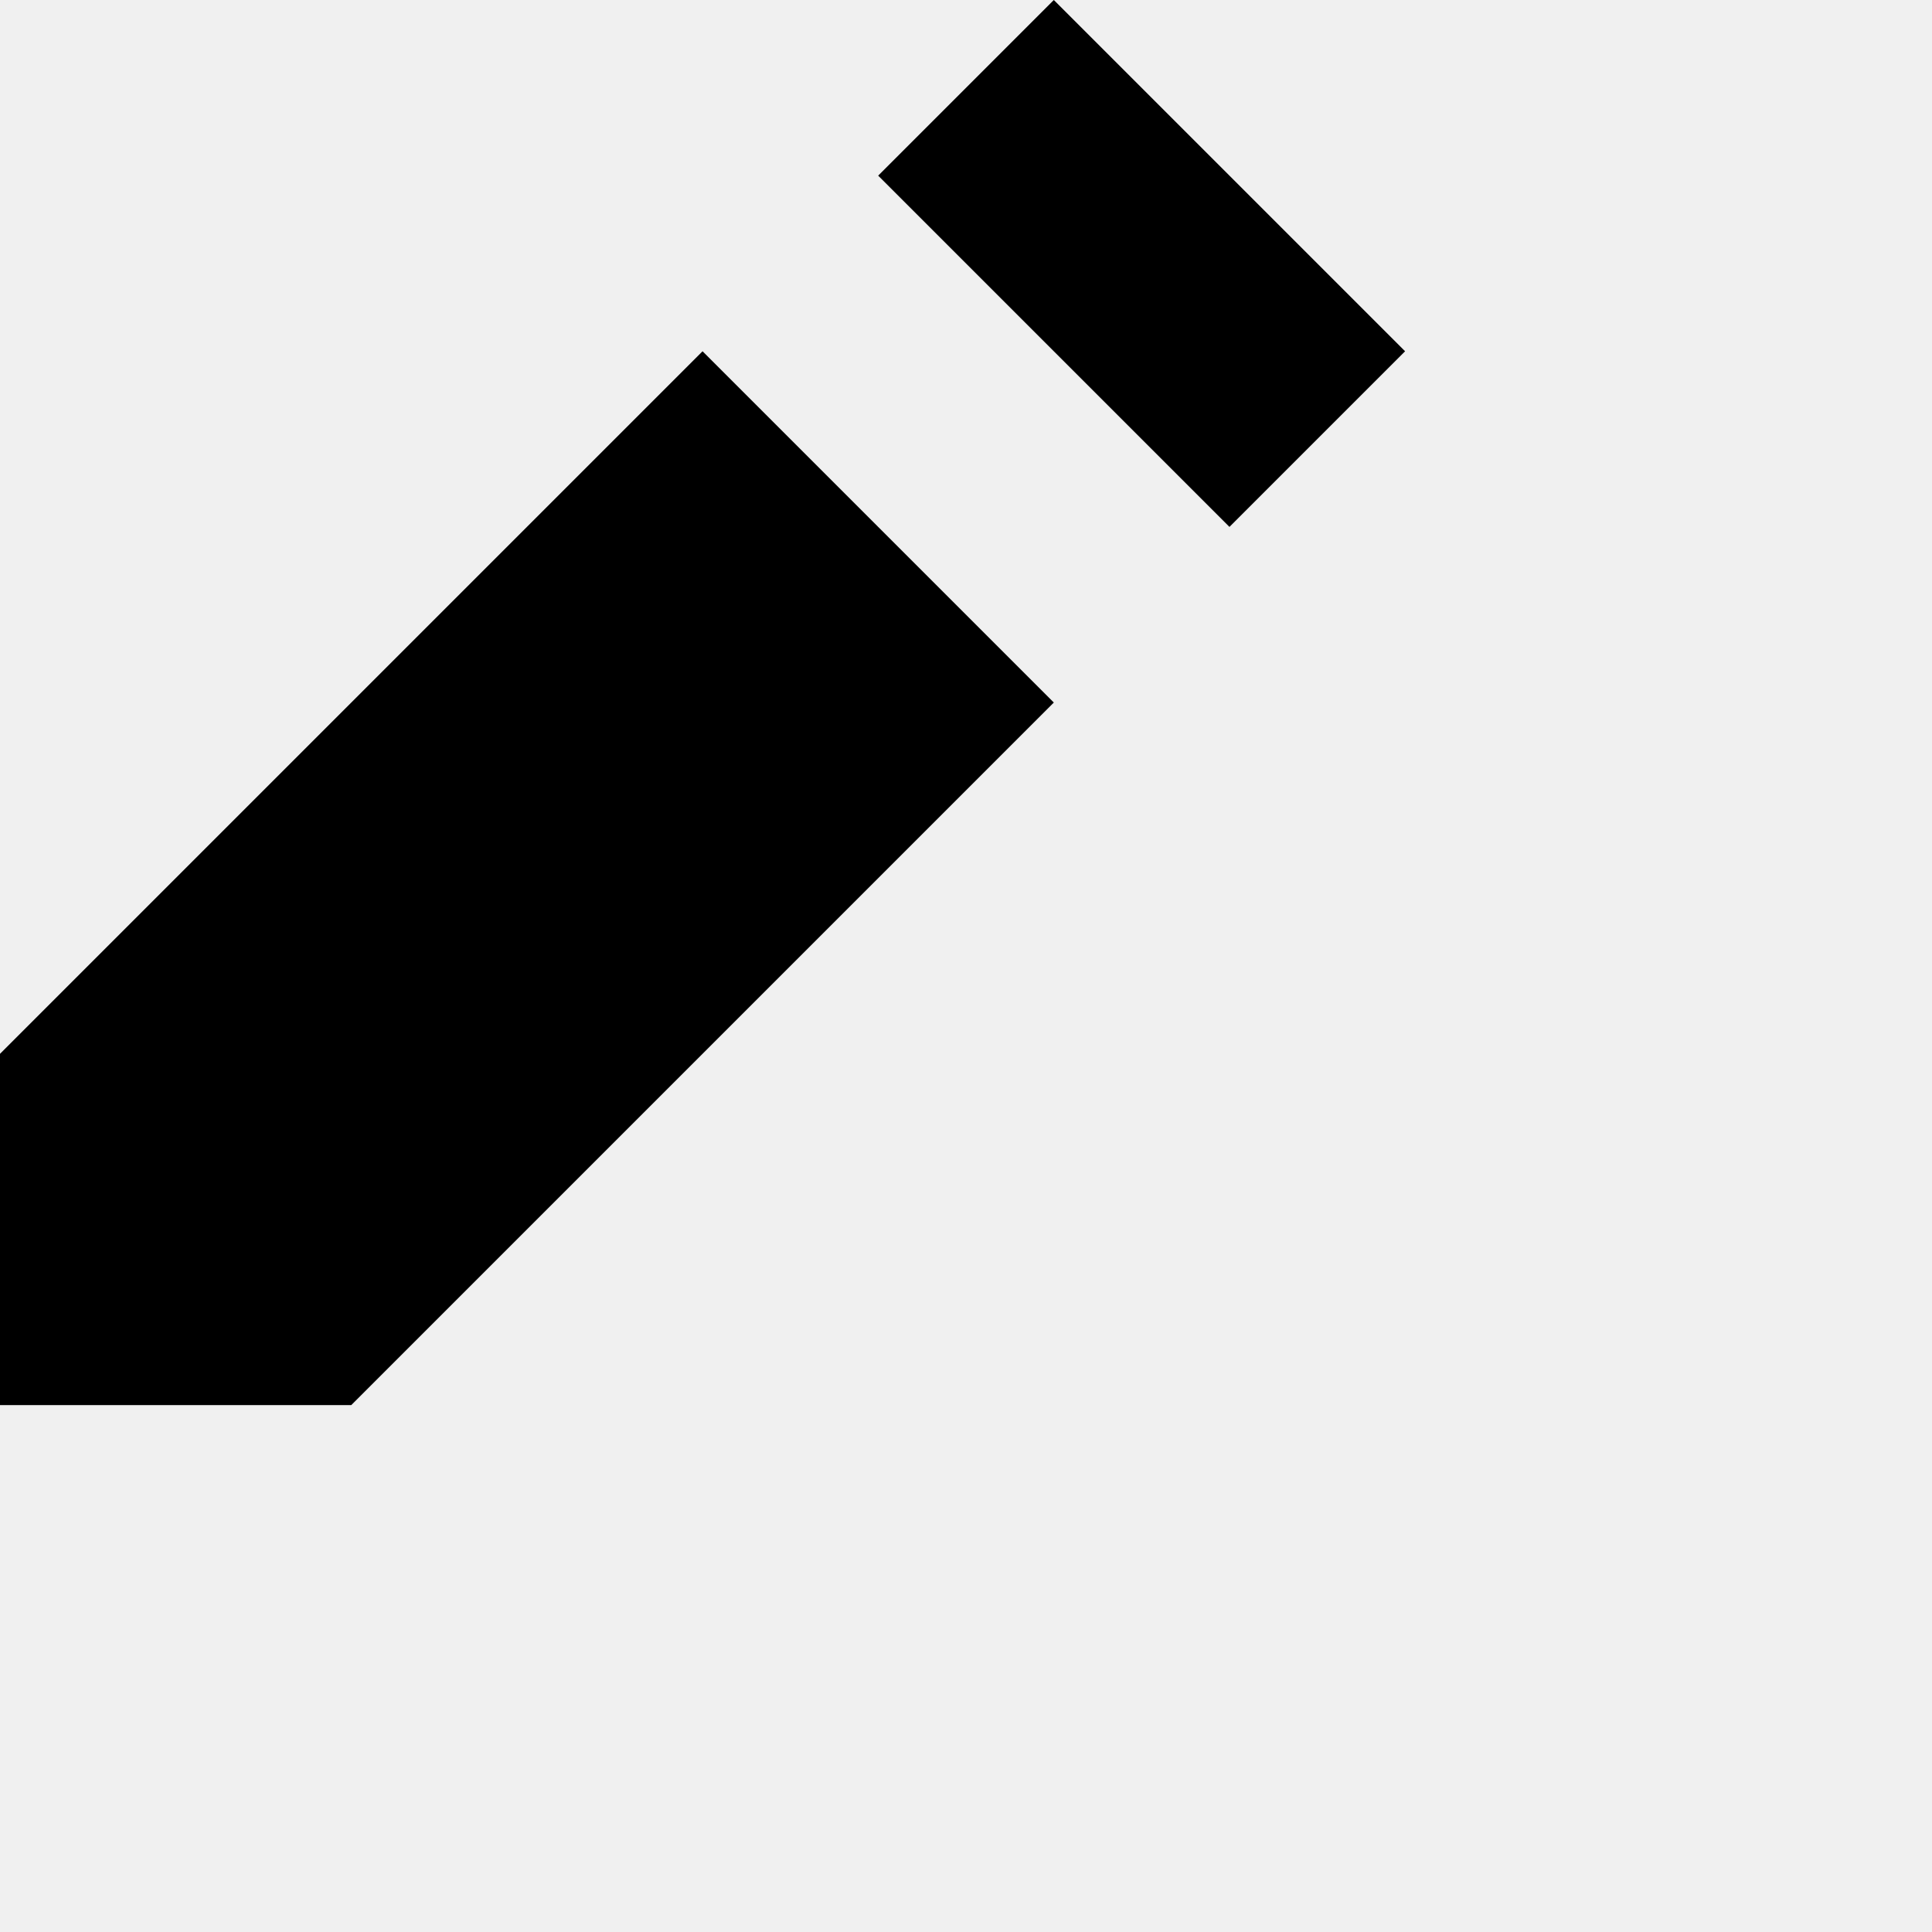
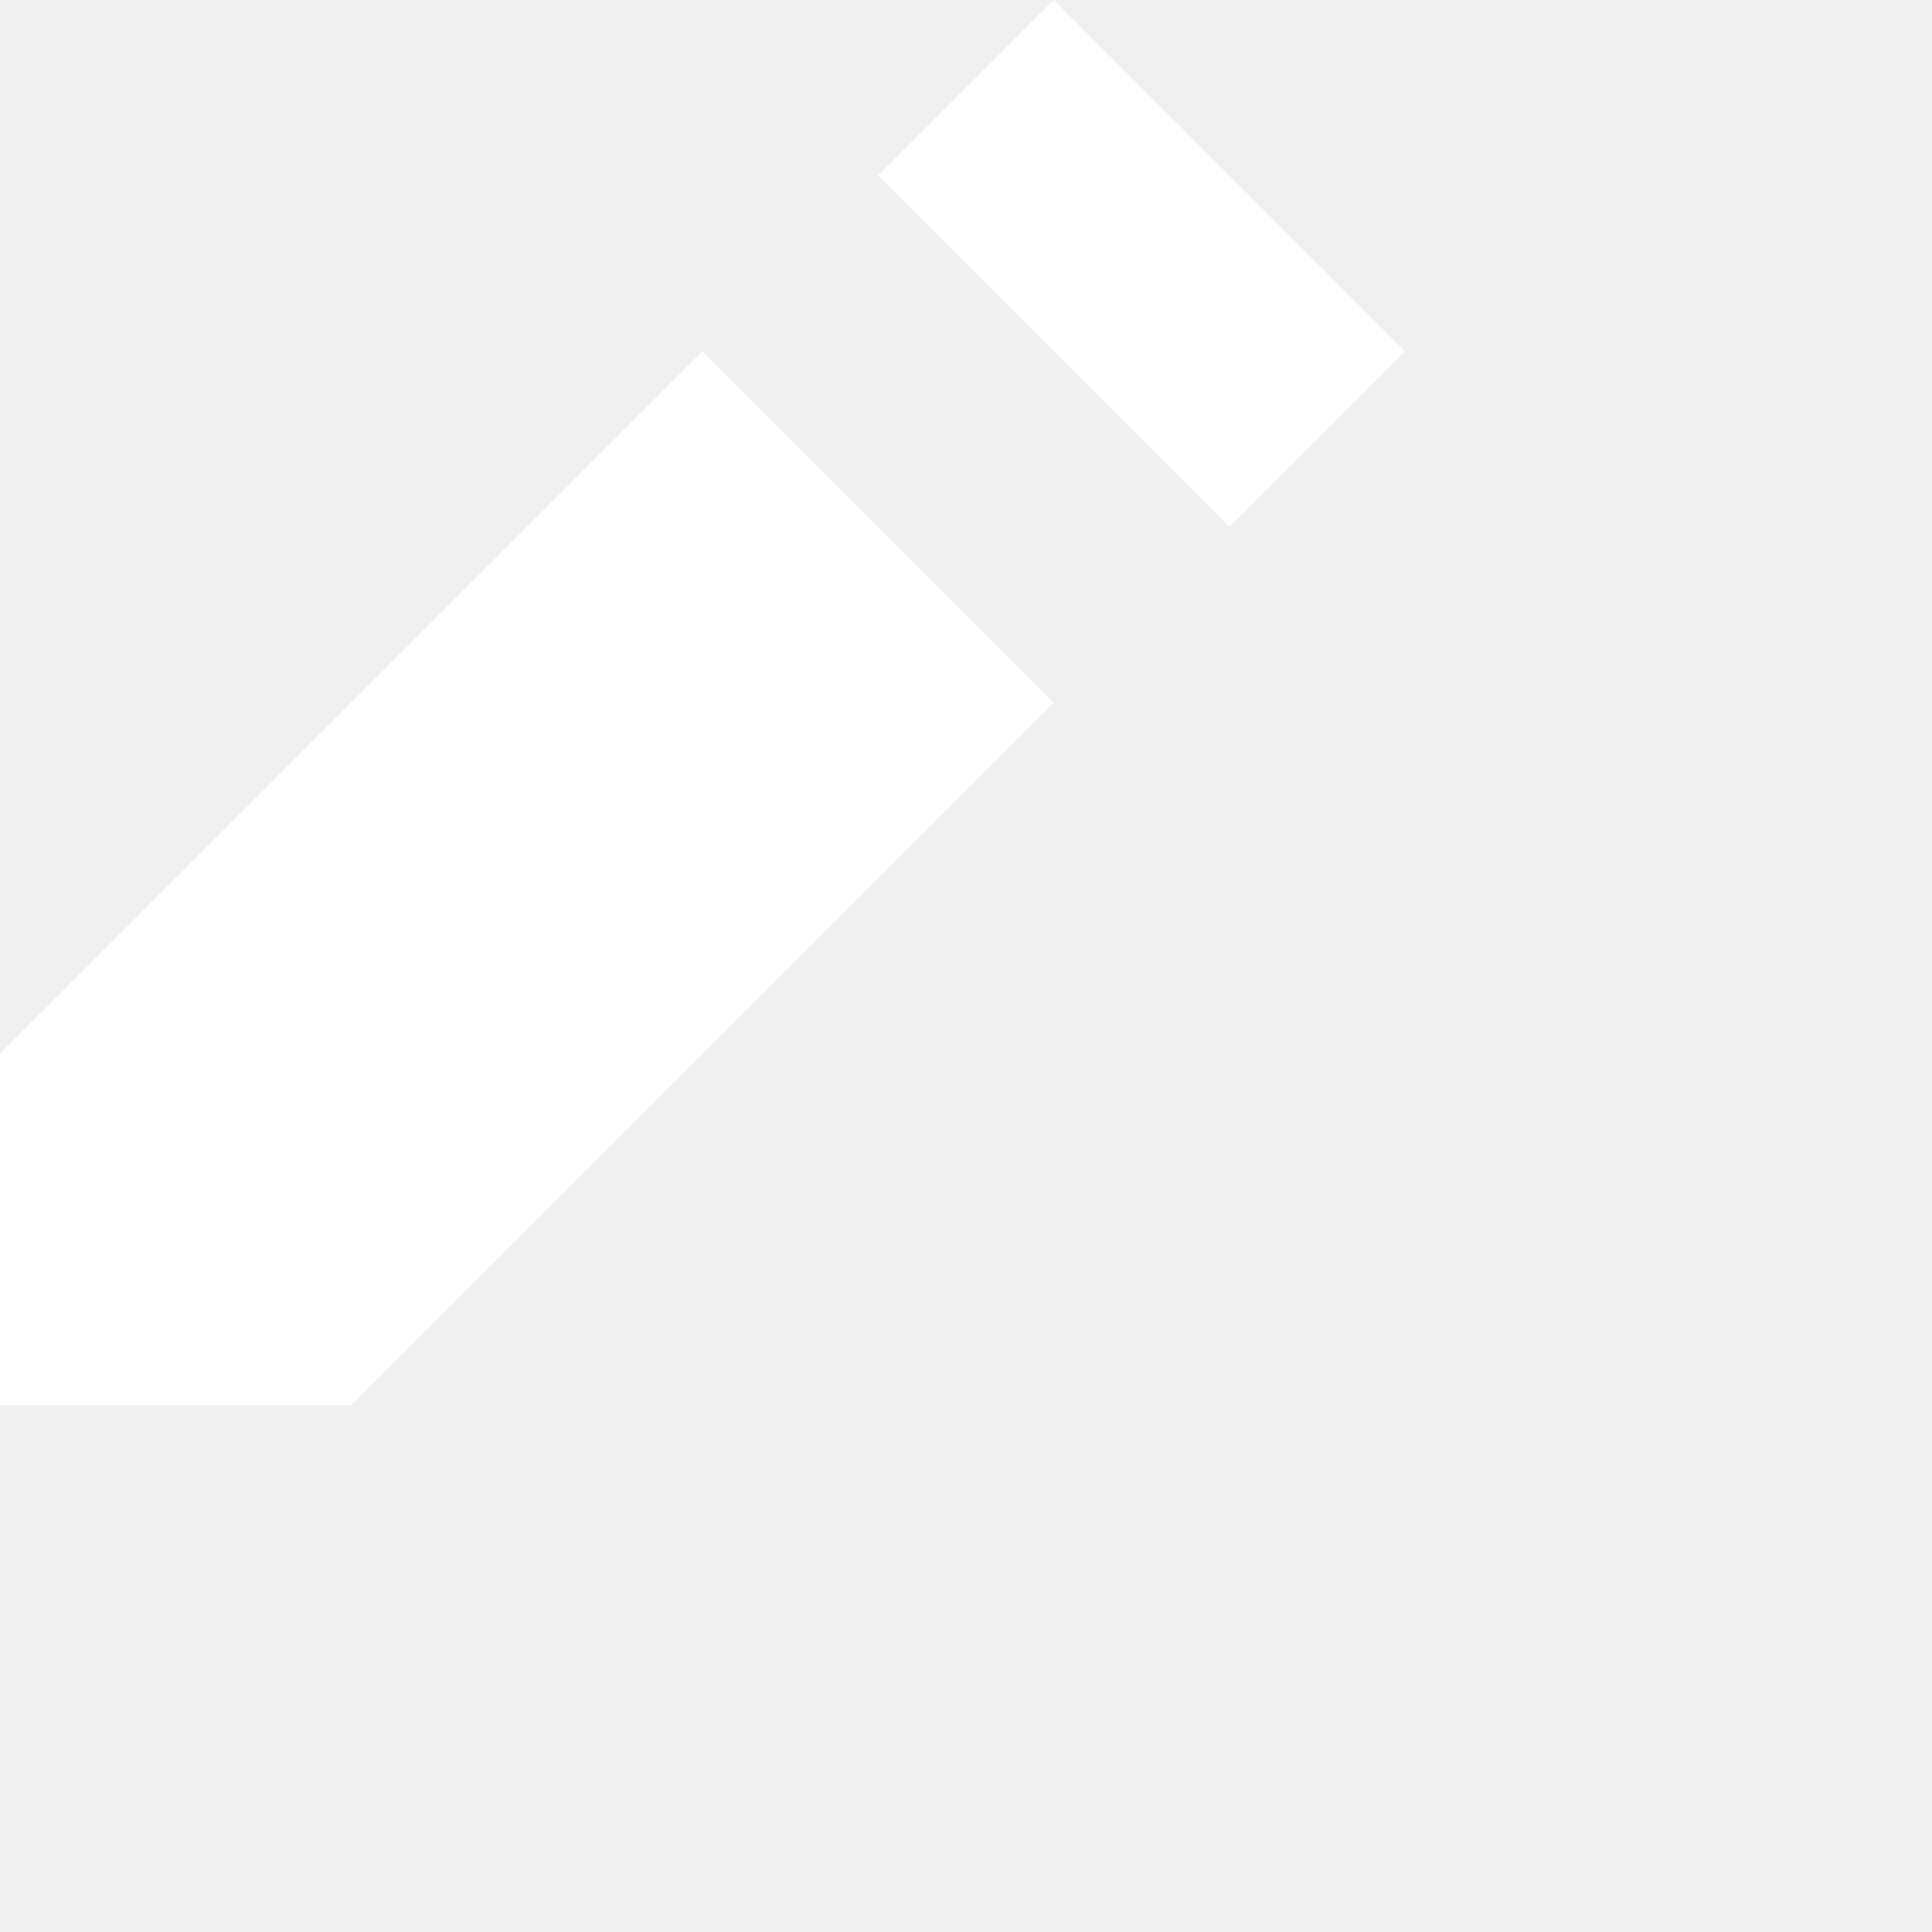
- <svg xmlns="http://www.w3.org/2000/svg" height="16" viewBox="0 0 11 11" width="16" backgorund="#FFFFFF">
+ <svg xmlns="http://www.w3.org/2000/svg" height="19" viewBox="0 0 11 11" width="19" fill="white">
  <path d="m6 0-1 1 2 2 1-1zm-2 2-4 4v2h2l4-4z" />
</svg>
